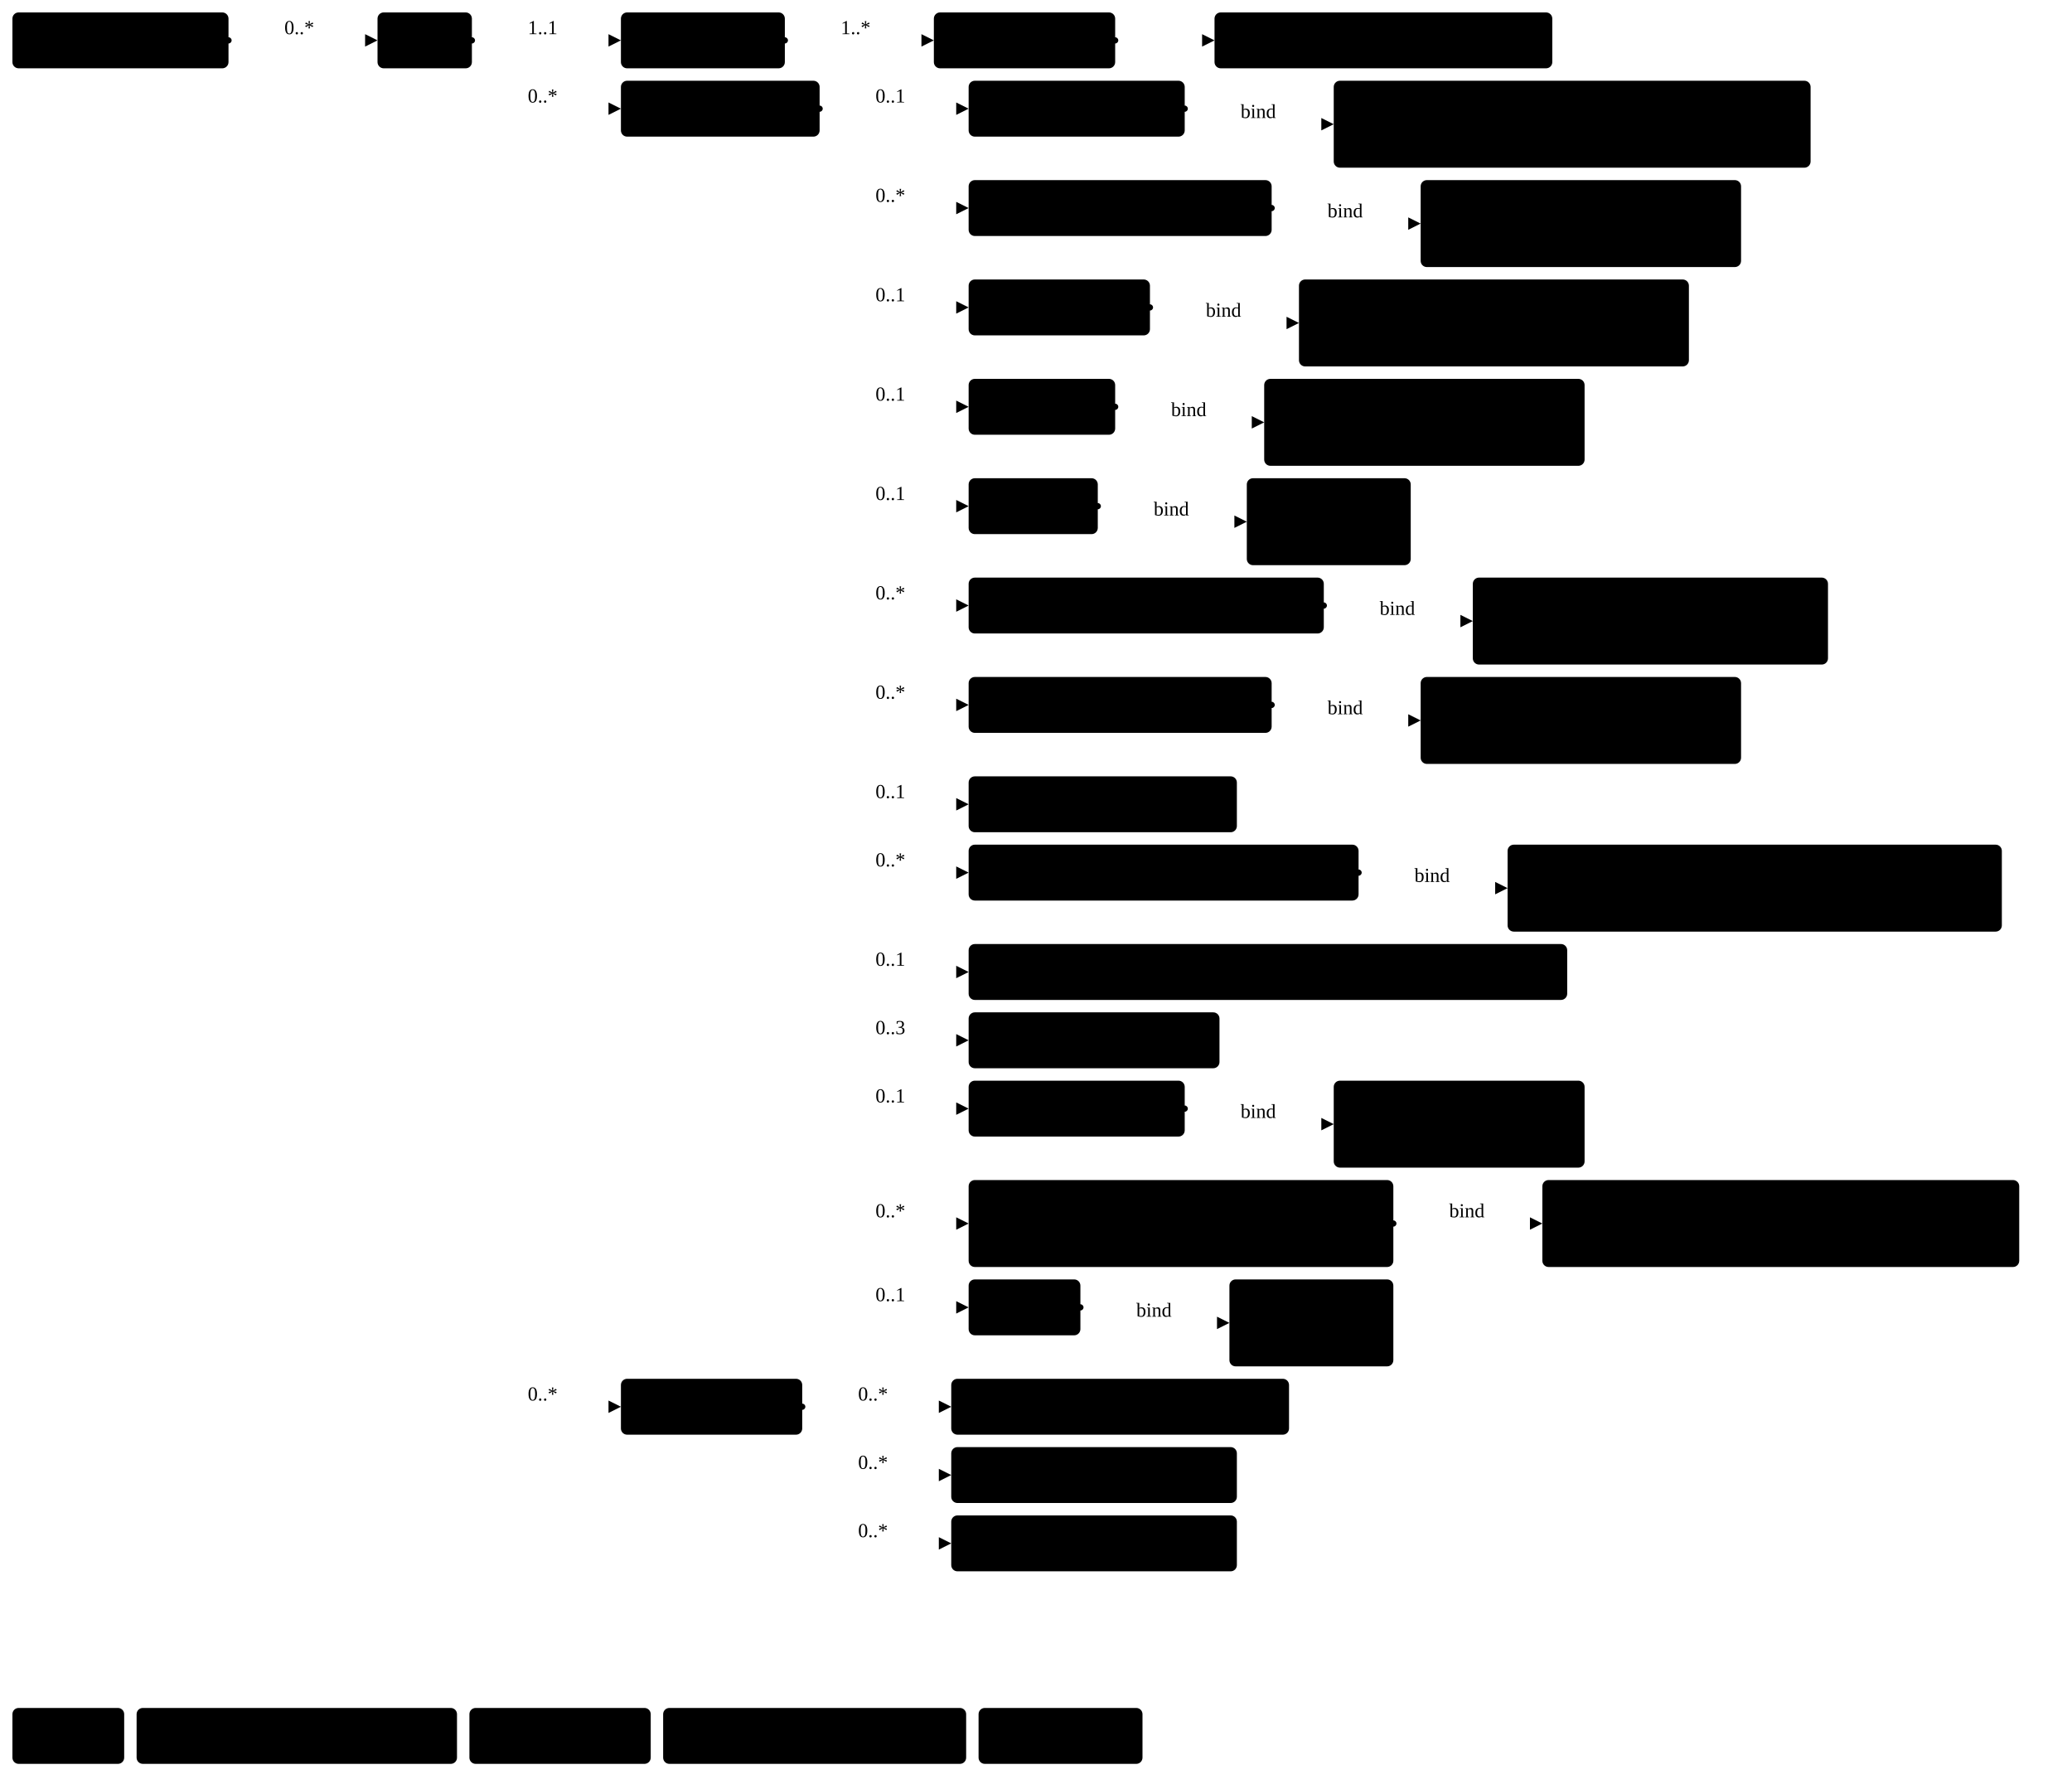
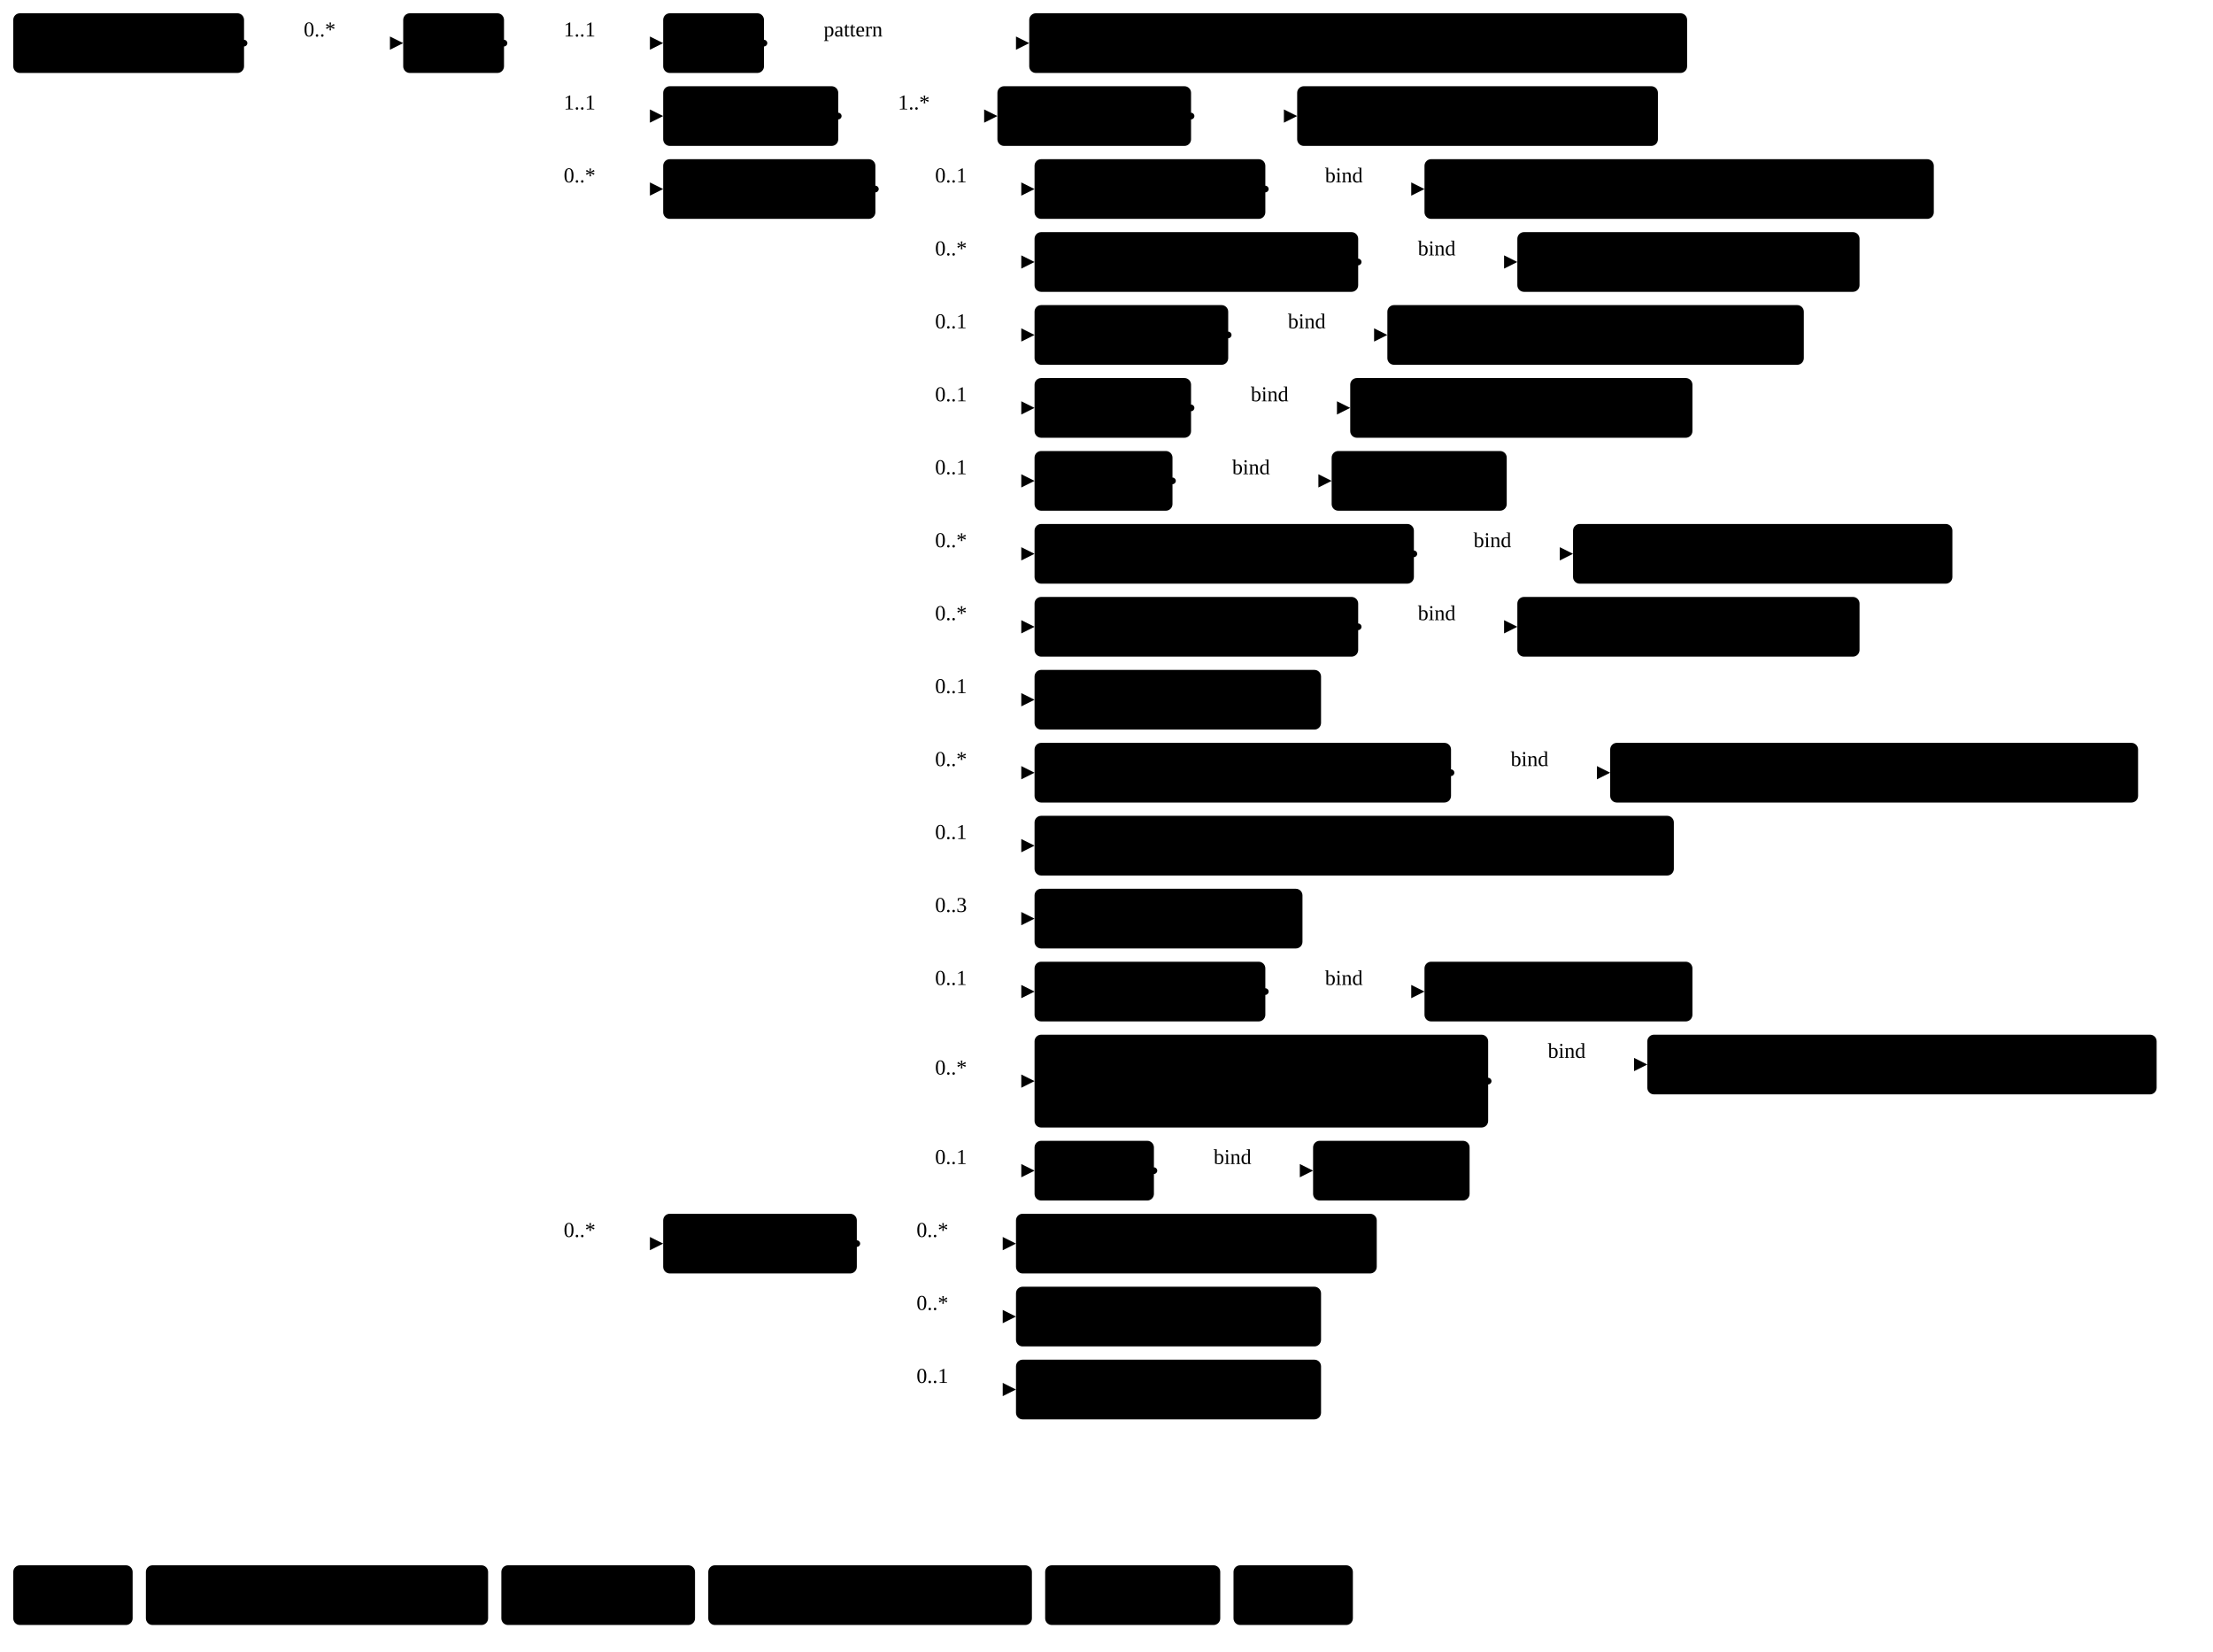
- <svg xmlns="http://www.w3.org/2000/svg" version="1.1" width="1251.37" height="1080">
+ <svg xmlns="http://www.w3.org/2000/svg" version="1.1" width="1251.37" height="933.75">
  <defs>
    <marker id="arrowStart" markerWidth="3.75" markerHeight="3.75" markerUnits="px" refX="1.88" refY="1.88">
      <circle class="connector" cx="1.88" cy="1.88" r="1.88" />
    </marker>
    <marker id="arrowEnd" markerWidth="7.5" markerHeight="7.5" markerUnits="px" refX="7.5" refY="3.75">
      <polygon class="connector" points="0 0 7.5 3.75 0 7.5" />
    </marker>
  </defs>
  <g>
    <g transform="translate(7.5 7.5)">
      <a href="StructureDefinition-MGFinding.html" target="_top">
        <rect class="profile" x="0" y="0" width="130.5" height="33.75" rx="3.75" ry="3.75" />
      </a>
      <a href="StructureDefinition-MGFinding.html" target="_top">
        <text x="65.25" y="22.5" text-anchor="middle" class="profile">Mg Findings</text>
      </a>
    </g>
    <line class="connector" marker-end="url(#arrowEnd)" x1="168" y1="24.38" x2="228" y2="24.38" />
    <text x="171.75" y="20.62" text-anchor="right" class="lhsText">0..*</text>
    <line class="connector" marker-start="url(#arrowStart)" x1="138" y1="24.38" x2="168" y2="24.38" />
    <line class="connector" x1="168" y1="24.38" x2="168" y2="24.38" />
  </g>
  <g>
    <g transform="translate(228 7.5)">
      <a href="StructureDefinition-AbnormalityCyst.html" target="_top">
        <rect class="focus" x="0" y="0" width="57" height="33.75" rx="3.75" ry="3.75" />
      </a>
      <a href="StructureDefinition-AbnormalityCyst.html" target="_top">
        <text x="28.5" y="22.5" text-anchor="middle" class="focus">Cyst</text>
      </a>
    </g>
    <line class="connector" marker-end="url(#arrowEnd)" x1="315" y1="24.38" x2="375" y2="24.38" />
    <text x="318.75" y="20.62" text-anchor="right" class="lhsText">1..1</text>
    <line class="connector" marker-end="url(#arrowEnd)" x1="315" y1="65.62" x2="375" y2="65.62" />
-     <text x="318.75" y="61.88" text-anchor="right" class="lhsText">0..*</text>
-     <line class="connector" marker-end="url(#arrowEnd)" x1="315" y1="849.38" x2="375" y2="849.38" />
-     <text x="318.75" y="845.62" text-anchor="right" class="lhsText">0..*</text>
+     <text x="318.75" y="61.88" text-anchor="right" class="lhsText">1..1</text>
+     <line class="connector" marker-end="url(#arrowEnd)" x1="315" y1="106.88" x2="375" y2="106.88" />
+     <text x="318.75" y="103.12" text-anchor="right" class="lhsText">0..*</text>
+     <line class="connector" marker-end="url(#arrowEnd)" x1="315" y1="703.12" x2="375" y2="703.12" />
+     <text x="318.75" y="699.38" text-anchor="right" class="lhsText">0..*</text>
    <line class="connector" marker-start="url(#arrowStart)" x1="285" y1="24.38" x2="315" y2="24.38" />
-     <line class="connector" x1="315" y1="24.38" x2="315" y2="849.38" />
+     <line class="connector" x1="315" y1="24.38" x2="315" y2="703.12" />
  </g>
  <g>
    <g transform="translate(375 7.5)">
+       <a href="StructureDefinition-AbnormalityCyst-definitions.html#Observation.code" target="_top">
+         <rect class="element" x="0" y="0" width="57" height="33.75" rx="3.75" ry="3.75" />
+       </a>
+       <a href="StructureDefinition-AbnormalityCyst-definitions.html#Observation.code" target="_top">
+         <text x="28.5" y="22.5" text-anchor="middle" class="element">Code</text>
+       </a>
+     </g>
+     <line class="connector" marker-end="url(#arrowEnd)" x1="462" y1="24.38" x2="582" y2="24.38" />
+     <text x="465.75" y="20.62" text-anchor="right" class="lhsText">pattern </text>
+     <line class="connector" marker-start="url(#arrowStart)" x1="432" y1="24.38" x2="462" y2="24.38" />
+     <line class="connector" x1="462" y1="24.38" x2="462" y2="24.38" />
+   </g>
+   <g>
+     <g transform="translate(582 7.5)">
+       <a href="http://hl7.org/fhir/us/breast-radiology/CodeSystem/ObservationCodesCS" target="_top">
+         <rect class="value" x="0" y="0" width="372" height="33.75" rx="3.75" ry="3.75" />
+       </a>
+       <a href="http://hl7.org/fhir/us/breast-radiology/CodeSystem/ObservationCodesCS" target="_top">
+         <text x="186" y="22.5" text-anchor="middle" class="value">ObservationCodesCS#abnormalityCyst</text>
+       </a>
+     </g>
+   </g>
+   <g>
+     <g transform="translate(375 48.75)">
      <a href="StructureDefinition-AbnormalityCyst-definitions.html#Observation.bodySite" target="_top">
        <rect class="element" x="0" y="0" width="99" height="33.75" rx="3.75" ry="3.75" />
      </a>
      <a href="StructureDefinition-AbnormalityCyst-definitions.html#Observation.bodySite" target="_top">
        <text x="49.5" y="22.5" text-anchor="middle" class="element">BodySite</text>
      </a>
    </g>
-     <line class="connector" marker-end="url(#arrowEnd)" x1="504" y1="24.38" x2="564" y2="24.38" />
-     <text x="507.75" y="20.62" text-anchor="right" class="lhsText">1..*</text>
-     <line class="connector" marker-start="url(#arrowStart)" x1="474" y1="24.38" x2="504" y2="24.38" />
-     <line class="connector" x1="504" y1="24.38" x2="504" y2="24.38" />
-   </g>
-   <g>
-     <g transform="translate(564 7.5)">
+     <line class="connector" marker-end="url(#arrowEnd)" x1="504" y1="65.62" x2="564" y2="65.62" />
+     <text x="507.75" y="61.88" text-anchor="right" class="lhsText">1..*</text>
+     <line class="connector" marker-start="url(#arrowStart)" x1="474" y1="65.62" x2="504" y2="65.62" />
+     <line class="connector" x1="504" y1="65.62" x2="504" y2="65.62" />
+   </g>
+   <g>
+     <g transform="translate(564 48.75)">
      <a href="StructureDefinition-AbnormalityCyst-definitions.html#Observation.bodySite.extension" target="_top">
        <rect class="element" x="0" y="0" width="109.5" height="33.75" rx="3.75" ry="3.75" />
      </a>
      <a href="StructureDefinition-AbnormalityCyst-definitions.html#Observation.bodySite.extension" target="_top">
        <text x="54.75" y="22.5" text-anchor="middle" class="element">extension</text>
      </a>
    </g>
-     <line class="connector" marker-end="url(#arrowEnd)" x1="703.5" y1="24.38" x2="733.5" y2="24.38" />
-     <line class="connector" marker-start="url(#arrowStart)" x1="673.5" y1="24.38" x2="703.5" y2="24.38" />
-     <line class="connector" x1="703.5" y1="24.38" x2="703.5" y2="24.38" />
-   </g>
-   <g>
-     <g transform="translate(733.5 7.5)">
+     <line class="connector" marker-end="url(#arrowEnd)" x1="703.5" y1="65.62" x2="733.5" y2="65.62" />
+     <line class="connector" marker-start="url(#arrowStart)" x1="673.5" y1="65.62" x2="703.5" y2="65.62" />
+     <line class="connector" x1="703.5" y1="65.62" x2="703.5" y2="65.62" />
+   </g>
+   <g>
+     <g transform="translate(733.5 48.75)">
      <a href="StructureDefinition-BreastBodyLocationExtension.html" target="_top">
        <rect class="extension" x="0" y="0" width="204" height="33.75" rx="3.75" ry="3.75" />
      </a>
      <a href="StructureDefinition-BreastBodyLocationExtension.html" target="_top">
        <text x="102" y="22.5" text-anchor="middle" class="extension">BreastBodyLocation</text>
      </a>
    </g>
  </g>
  <g>
-     <g transform="translate(375 48.75)">
+     <g transform="translate(375 90)">
      <a href="StructureDefinition-AbnormalityCyst-definitions.html#Observation.component" target="_top">
        <rect class="element" x="0" y="0" width="120" height="33.75" rx="3.75" ry="3.75" />
      </a>
      <a href="StructureDefinition-AbnormalityCyst-definitions.html#Observation.component" target="_top">
        <text x="60" y="22.5" text-anchor="middle" class="element">Components</text>
      </a>
    </g>
-     <line class="connector" marker-end="url(#arrowEnd)" x1="525" y1="65.62" x2="585" y2="65.62" />
-     <text x="528.75" y="61.88" text-anchor="right" class="lhsText">0..1</text>
-     <line class="connector" marker-end="url(#arrowEnd)" x1="525" y1="125.62" x2="585" y2="125.62" />
-     <text x="528.75" y="121.88" text-anchor="right" class="lhsText">0..*</text>
-     <line class="connector" marker-end="url(#arrowEnd)" x1="525" y1="185.62" x2="585" y2="185.62" />
-     <text x="528.75" y="181.88" text-anchor="right" class="lhsText">0..1</text>
-     <line class="connector" marker-end="url(#arrowEnd)" x1="525" y1="245.62" x2="585" y2="245.62" />
-     <text x="528.75" y="241.88" text-anchor="right" class="lhsText">0..1</text>
-     <line class="connector" marker-end="url(#arrowEnd)" x1="525" y1="305.62" x2="585" y2="305.62" />
-     <text x="528.75" y="301.88" text-anchor="right" class="lhsText">0..1</text>
-     <line class="connector" marker-end="url(#arrowEnd)" x1="525" y1="365.62" x2="585" y2="365.62" />
-     <text x="528.75" y="361.88" text-anchor="right" class="lhsText">0..*</text>
-     <line class="connector" marker-end="url(#arrowEnd)" x1="525" y1="425.62" x2="585" y2="425.62" />
-     <text x="528.75" y="421.88" text-anchor="right" class="lhsText">0..*</text>
-     <line class="connector" marker-end="url(#arrowEnd)" x1="525" y1="485.62" x2="585" y2="485.62" />
-     <text x="528.75" y="481.88" text-anchor="right" class="lhsText">0..1</text>
-     <line class="connector" marker-end="url(#arrowEnd)" x1="525" y1="526.88" x2="585" y2="526.88" />
-     <text x="528.75" y="523.12" text-anchor="right" class="lhsText">0..*</text>
-     <line class="connector" marker-end="url(#arrowEnd)" x1="525" y1="586.88" x2="585" y2="586.88" />
-     <text x="528.75" y="583.12" text-anchor="right" class="lhsText">0..1</text>
-     <line class="connector" marker-end="url(#arrowEnd)" x1="525" y1="628.12" x2="585" y2="628.12" />
-     <text x="528.75" y="624.38" text-anchor="right" class="lhsText">0..3</text>
-     <line class="connector" marker-end="url(#arrowEnd)" x1="525" y1="669.38" x2="585" y2="669.38" />
-     <text x="528.75" y="665.62" text-anchor="right" class="lhsText">0..1</text>
-     <line class="connector" marker-end="url(#arrowEnd)" x1="525" y1="738.75" x2="585" y2="738.75" />
-     <text x="528.75" y="735" text-anchor="right" class="lhsText">0..*</text>
-     <line class="connector" marker-end="url(#arrowEnd)" x1="525" y1="789.38" x2="585" y2="789.38" />
-     <text x="528.75" y="785.62" text-anchor="right" class="lhsText">0..1</text>
-     <line class="connector" marker-start="url(#arrowStart)" x1="495" y1="65.62" x2="525" y2="65.62" />
-     <line class="connector" x1="525" y1="65.62" x2="525" y2="789.38" />
-   </g>
-   <g>
-     <g transform="translate(585 48.75)">
+     <line class="connector" marker-end="url(#arrowEnd)" x1="525" y1="106.88" x2="585" y2="106.88" />
+     <text x="528.75" y="103.12" text-anchor="right" class="lhsText">0..1</text>
+     <line class="connector" marker-end="url(#arrowEnd)" x1="525" y1="148.12" x2="585" y2="148.12" />
+     <text x="528.75" y="144.38" text-anchor="right" class="lhsText">0..*</text>
+     <line class="connector" marker-end="url(#arrowEnd)" x1="525" y1="189.38" x2="585" y2="189.38" />
+     <text x="528.75" y="185.62" text-anchor="right" class="lhsText">0..1</text>
+     <line class="connector" marker-end="url(#arrowEnd)" x1="525" y1="230.62" x2="585" y2="230.62" />
+     <text x="528.75" y="226.88" text-anchor="right" class="lhsText">0..1</text>
+     <line class="connector" marker-end="url(#arrowEnd)" x1="525" y1="271.88" x2="585" y2="271.88" />
+     <text x="528.75" y="268.12" text-anchor="right" class="lhsText">0..1</text>
+     <line class="connector" marker-end="url(#arrowEnd)" x1="525" y1="313.12" x2="585" y2="313.12" />
+     <text x="528.75" y="309.38" text-anchor="right" class="lhsText">0..*</text>
+     <line class="connector" marker-end="url(#arrowEnd)" x1="525" y1="354.38" x2="585" y2="354.38" />
+     <text x="528.75" y="350.62" text-anchor="right" class="lhsText">0..*</text>
+     <line class="connector" marker-end="url(#arrowEnd)" x1="525" y1="395.62" x2="585" y2="395.62" />
+     <text x="528.75" y="391.88" text-anchor="right" class="lhsText">0..1</text>
+     <line class="connector" marker-end="url(#arrowEnd)" x1="525" y1="436.88" x2="585" y2="436.88" />
+     <text x="528.75" y="433.12" text-anchor="right" class="lhsText">0..*</text>
+     <line class="connector" marker-end="url(#arrowEnd)" x1="525" y1="478.12" x2="585" y2="478.12" />
+     <text x="528.75" y="474.38" text-anchor="right" class="lhsText">0..1</text>
+     <line class="connector" marker-end="url(#arrowEnd)" x1="525" y1="519.38" x2="585" y2="519.38" />
+     <text x="528.75" y="515.62" text-anchor="right" class="lhsText">0..3</text>
+     <line class="connector" marker-end="url(#arrowEnd)" x1="525" y1="560.62" x2="585" y2="560.62" />
+     <text x="528.75" y="556.88" text-anchor="right" class="lhsText">0..1</text>
+     <line class="connector" marker-end="url(#arrowEnd)" x1="525" y1="611.25" x2="585" y2="611.25" />
+     <text x="528.75" y="607.5" text-anchor="right" class="lhsText">0..*</text>
+     <line class="connector" marker-end="url(#arrowEnd)" x1="525" y1="661.88" x2="585" y2="661.88" />
+     <text x="528.75" y="658.12" text-anchor="right" class="lhsText">0..1</text>
+     <line class="connector" marker-start="url(#arrowStart)" x1="495" y1="106.88" x2="525" y2="106.88" />
+     <line class="connector" x1="525" y1="106.88" x2="525" y2="661.88" />
+   </g>
+   <g>
+     <g transform="translate(585 90)">
      <a href="StructureDefinition-AbnormalityCyst-definitions.html#Observation.component:biRadsAssessmentCategory" target="_top">
        <rect class="element" x="0" y="0" width="130.5" height="33.75" rx="3.75" ry="3.75" />
      </a>
      <a href="StructureDefinition-AbnormalityCyst-definitions.html#Observation.component:biRadsAssessmentCategory" target="_top">
        <text x="65.25" y="22.5" text-anchor="middle" class="element">BiRads Code</text>
      </a>
    </g>
-     <line class="connector" marker-end="url(#arrowEnd)" x1="745.5" y1="75" x2="805.5" y2="75" />
-     <text x="749.25" y="71.25" text-anchor="right" class="lhsText">bind</text>
-     <line class="connector" marker-start="url(#arrowStart)" x1="715.5" y1="65.62" x2="745.5" y2="65.62" />
-     <line class="connector" x1="745.5" y1="65.62" x2="745.5" y2="75" />
-   </g>
-   <g>
-     <g transform="translate(805.5 48.75)">
+     <line class="connector" marker-end="url(#arrowEnd)" x1="745.5" y1="106.88" x2="805.5" y2="106.88" />
+     <text x="749.25" y="103.12" text-anchor="right" class="lhsText">bind</text>
+     <line class="connector" marker-start="url(#arrowStart)" x1="715.5" y1="106.88" x2="745.5" y2="106.88" />
+     <line class="connector" x1="745.5" y1="106.88" x2="745.5" y2="106.88" />
+   </g>
+   <g>
+     <g transform="translate(805.5 90)">
      <a href="ValueSet-BiRadsAssessmentCategoryVS.html" target="_top">
-         <rect class="valueSet" x="0" y="0" width="288" height="52.5" rx="3.75" ry="3.75" />
+         <rect class="valueSet" x="0" y="0" width="288" height="33.75" rx="3.75" ry="3.75" />
      </a>
      <a href="ValueSet-BiRadsAssessmentCategoryVS.html" target="_top">
        <text x="144" y="22.5" text-anchor="middle" class="valueSet">BiRadsAssessmentCategoryVS</text>
      </a>
-       <a href="ValueSet-BiRadsAssessmentCategoryVS.html" target="_top">
-         <text x="144" y="41.25" text-anchor="middle" class="valueSet">ValueSet</text>
-       </a>
-     </g>
-   </g>
-   <g>
-     <g transform="translate(585 108.75)">
+     </g>
+   </g>
+   <g>
+     <g transform="translate(585 131.25)">
      <a href="StructureDefinition-AbnormalityCyst-definitions.html#Observation.component:correspondsWith" target="_top">
        <rect class="element" x="0" y="0" width="183" height="33.75" rx="3.75" ry="3.75" />
      </a>
      <a href="StructureDefinition-AbnormalityCyst-definitions.html#Observation.component:correspondsWith" target="_top">
        <text x="91.5" y="22.5" text-anchor="middle" class="element">Corresponds With</text>
      </a>
    </g>
-     <line class="connector" marker-end="url(#arrowEnd)" x1="798" y1="135" x2="858" y2="135" />
-     <text x="801.75" y="131.25" text-anchor="right" class="lhsText">bind</text>
-     <line class="connector" marker-start="url(#arrowStart)" x1="768" y1="125.62" x2="798" y2="125.62" />
-     <line class="connector" x1="798" y1="125.62" x2="798" y2="135" />
-   </g>
-   <g>
-     <g transform="translate(858 108.75)">
+     <line class="connector" marker-end="url(#arrowEnd)" x1="798" y1="148.12" x2="858" y2="148.12" />
+     <text x="801.75" y="144.38" text-anchor="right" class="lhsText">bind</text>
+     <line class="connector" marker-start="url(#arrowStart)" x1="768" y1="148.12" x2="798" y2="148.12" />
+     <line class="connector" x1="798" y1="148.12" x2="798" y2="148.12" />
+   </g>
+   <g>
+     <g transform="translate(858 131.25)">
      <a href="ValueSet-CorrespondsWithVS.html" target="_top">
-         <rect class="valueSet" x="0" y="0" width="193.5" height="52.5" rx="3.75" ry="3.75" />
+         <rect class="valueSet" x="0" y="0" width="193.5" height="33.75" rx="3.75" ry="3.75" />
      </a>
      <a href="ValueSet-CorrespondsWithVS.html" target="_top">
        <text x="96.75" y="22.5" text-anchor="middle" class="valueSet">CorrespondsWithVS</text>
      </a>
-       <a href="ValueSet-CorrespondsWithVS.html" target="_top">
-         <text x="96.75" y="41.25" text-anchor="middle" class="valueSet">ValueSet</text>
-       </a>
-     </g>
-   </g>
-   <g>
-     <g transform="translate(585 168.75)">
+     </g>
+   </g>
+   <g>
+     <g transform="translate(585 172.5)">
      <a href="StructureDefinition-AbnormalityCyst-definitions.html#Observation.component:cystType" target="_top">
        <rect class="element" x="0" y="0" width="109.5" height="33.75" rx="3.75" ry="3.75" />
      </a>
      <a href="StructureDefinition-AbnormalityCyst-definitions.html#Observation.component:cystType" target="_top">
        <text x="54.75" y="22.5" text-anchor="middle" class="element">Cyst Type</text>
      </a>
    </g>
-     <line class="connector" marker-end="url(#arrowEnd)" x1="724.5" y1="195" x2="784.5" y2="195" />
-     <text x="728.25" y="191.25" text-anchor="right" class="lhsText">bind</text>
-     <line class="connector" marker-start="url(#arrowStart)" x1="694.5" y1="185.62" x2="724.5" y2="185.62" />
-     <line class="connector" x1="724.5" y1="185.62" x2="724.5" y2="195" />
-   </g>
-   <g>
-     <g transform="translate(784.5 168.75)">
+     <line class="connector" marker-end="url(#arrowEnd)" x1="724.5" y1="189.38" x2="784.5" y2="189.38" />
+     <text x="728.25" y="185.62" text-anchor="right" class="lhsText">bind</text>
+     <line class="connector" marker-start="url(#arrowStart)" x1="694.5" y1="189.38" x2="724.5" y2="189.38" />
+     <line class="connector" x1="724.5" y1="189.38" x2="724.5" y2="189.38" />
+   </g>
+   <g>
+     <g transform="translate(784.5 172.5)">
      <a href="ValueSet-AbnormalityCystTypeVS.html" target="_top">
-         <rect class="valueSet" x="0" y="0" width="235.5" height="52.5" rx="3.75" ry="3.75" />
+         <rect class="valueSet" x="0" y="0" width="235.5" height="33.75" rx="3.75" ry="3.75" />
      </a>
      <a href="ValueSet-AbnormalityCystTypeVS.html" target="_top">
        <text x="117.75" y="22.5" text-anchor="middle" class="valueSet">AbnormalityCystTypeVS</text>
      </a>
-       <a href="ValueSet-AbnormalityCystTypeVS.html" target="_top">
-         <text x="117.75" y="41.25" text-anchor="middle" class="valueSet">ValueSet</text>
-       </a>
-     </g>
-   </g>
-   <g>
-     <g transform="translate(585 228.75)">
+     </g>
+   </g>
+   <g>
+     <g transform="translate(585 213.75)">
      <a href="StructureDefinition-AbnormalityCyst-definitions.html#Observation.component:mgBreastDensity" target="_top">
        <rect class="element" x="0" y="0" width="88.5" height="33.75" rx="3.75" ry="3.75" />
      </a>
      <a href="StructureDefinition-AbnormalityCyst-definitions.html#Observation.component:mgBreastDensity" target="_top">
        <text x="44.25" y="22.5" text-anchor="middle" class="element">Density</text>
      </a>
    </g>
-     <line class="connector" marker-end="url(#arrowEnd)" x1="703.5" y1="255" x2="763.5" y2="255" />
-     <text x="707.25" y="251.25" text-anchor="right" class="lhsText">bind</text>
-     <line class="connector" marker-start="url(#arrowStart)" x1="673.5" y1="245.62" x2="703.5" y2="245.62" />
-     <line class="connector" x1="703.5" y1="245.62" x2="703.5" y2="255" />
-   </g>
-   <g>
-     <g transform="translate(763.5 228.75)">
+     <line class="connector" marker-end="url(#arrowEnd)" x1="703.5" y1="230.62" x2="763.5" y2="230.62" />
+     <text x="707.25" y="226.88" text-anchor="right" class="lhsText">bind</text>
+     <line class="connector" marker-start="url(#arrowStart)" x1="673.5" y1="230.62" x2="703.5" y2="230.62" />
+     <line class="connector" x1="703.5" y1="230.62" x2="703.5" y2="230.62" />
+   </g>
+   <g>
+     <g transform="translate(763.5 213.75)">
      <a href="ValueSet-MGBreastDensityVS.html" target="_top">
-         <rect class="valueSet" x="0" y="0" width="193.5" height="52.5" rx="3.75" ry="3.75" />
+         <rect class="valueSet" x="0" y="0" width="193.5" height="33.75" rx="3.75" ry="3.75" />
      </a>
      <a href="ValueSet-MGBreastDensityVS.html" target="_top">
        <text x="96.75" y="22.5" text-anchor="middle" class="valueSet">MGBreastDensityVS</text>
      </a>
-       <a href="ValueSet-MGBreastDensityVS.html" target="_top">
-         <text x="96.75" y="41.25" text-anchor="middle" class="valueSet">ValueSet</text>
-       </a>
-     </g>
-   </g>
-   <g>
-     <g transform="translate(585 288.75)">
+     </g>
+   </g>
+   <g>
+     <g transform="translate(585 255)">
      <a href="StructureDefinition-AbnormalityCyst-definitions.html#Observation.component:margin" target="_top">
        <rect class="element" x="0" y="0" width="78" height="33.75" rx="3.75" ry="3.75" />
      </a>
      <a href="StructureDefinition-AbnormalityCyst-definitions.html#Observation.component:margin" target="_top">
        <text x="39" y="22.5" text-anchor="middle" class="element">Margin</text>
      </a>
    </g>
-     <line class="connector" marker-end="url(#arrowEnd)" x1="693" y1="315" x2="753" y2="315" />
-     <text x="696.75" y="311.25" text-anchor="right" class="lhsText">bind</text>
-     <line class="connector" marker-start="url(#arrowStart)" x1="663" y1="305.62" x2="693" y2="305.62" />
-     <line class="connector" x1="693" y1="305.62" x2="693" y2="315" />
-   </g>
-   <g>
-     <g transform="translate(753 288.75)">
+     <line class="connector" marker-end="url(#arrowEnd)" x1="693" y1="271.88" x2="753" y2="271.88" />
+     <text x="696.75" y="268.12" text-anchor="right" class="lhsText">bind</text>
+     <line class="connector" marker-start="url(#arrowStart)" x1="663" y1="271.88" x2="693" y2="271.88" />
+     <line class="connector" x1="693" y1="271.88" x2="693" y2="271.88" />
+   </g>
+   <g>
+     <g transform="translate(753 255)">
      <a href="ValueSet-MarginVS.html" target="_top">
-         <rect class="valueSet" x="0" y="0" width="99" height="52.5" rx="3.75" ry="3.75" />
+         <rect class="valueSet" x="0" y="0" width="99" height="33.75" rx="3.75" ry="3.75" />
      </a>
      <a href="ValueSet-MarginVS.html" target="_top">
        <text x="49.5" y="22.5" text-anchor="middle" class="valueSet">MarginVS</text>
      </a>
-       <a href="ValueSet-MarginVS.html" target="_top">
-         <text x="49.5" y="41.25" text-anchor="middle" class="valueSet">ValueSet</text>
-       </a>
-     </g>
-   </g>
-   <g>
-     <g transform="translate(585 348.75)">
+     </g>
+   </g>
+   <g>
+     <g transform="translate(585 296.25)">
      <a href="StructureDefinition-AbnormalityCyst-definitions.html#Observation.component:notPreviouslySeen" target="_top">
        <rect class="element" x="0" y="0" width="214.5" height="33.75" rx="3.75" ry="3.75" />
      </a>
      <a href="StructureDefinition-AbnormalityCyst-definitions.html#Observation.component:notPreviouslySeen" target="_top">
        <text x="107.25" y="22.5" text-anchor="middle" class="element">Not Previously Seen</text>
      </a>
    </g>
-     <line class="connector" marker-end="url(#arrowEnd)" x1="829.5" y1="375" x2="889.5" y2="375" />
-     <text x="833.25" y="371.25" text-anchor="right" class="lhsText">bind</text>
-     <line class="connector" marker-start="url(#arrowStart)" x1="799.5" y1="365.62" x2="829.5" y2="365.62" />
-     <line class="connector" x1="829.5" y1="365.62" x2="829.5" y2="375" />
-   </g>
-   <g>
-     <g transform="translate(889.5 348.75)">
+     <line class="connector" marker-end="url(#arrowEnd)" x1="829.5" y1="313.12" x2="889.5" y2="313.12" />
+     <text x="833.25" y="309.38" text-anchor="right" class="lhsText">bind</text>
+     <line class="connector" marker-start="url(#arrowStart)" x1="799.5" y1="313.12" x2="829.5" y2="313.12" />
+     <line class="connector" x1="829.5" y1="313.12" x2="829.5" y2="313.12" />
+   </g>
+   <g>
+     <g transform="translate(889.5 296.25)">
      <a href="ValueSet-NotPreviouslySeenVS.html" target="_top">
-         <rect class="valueSet" x="0" y="0" width="214.5" height="52.5" rx="3.75" ry="3.75" />
+         <rect class="valueSet" x="0" y="0" width="214.5" height="33.75" rx="3.75" ry="3.75" />
      </a>
      <a href="ValueSet-NotPreviouslySeenVS.html" target="_top">
        <text x="107.25" y="22.5" text-anchor="middle" class="valueSet">NotPreviouslySeenVS</text>
      </a>
-       <a href="ValueSet-NotPreviouslySeenVS.html" target="_top">
-         <text x="107.25" y="41.25" text-anchor="middle" class="valueSet">ValueSet</text>
-       </a>
-     </g>
-   </g>
-   <g>
-     <g transform="translate(585 408.75)">
+     </g>
+   </g>
+   <g>
+     <g transform="translate(585 337.5)">
      <a href="StructureDefinition-AbnormalityCyst-definitions.html#Observation.component:obsChanges" target="_top">
        <rect class="element" x="0" y="0" width="183" height="33.75" rx="3.75" ry="3.75" />
      </a>
      <a href="StructureDefinition-AbnormalityCyst-definitions.html#Observation.component:obsChanges" target="_top">
        <text x="91.5" y="22.5" text-anchor="middle" class="element">Observed Changes</text>
      </a>
    </g>
-     <line class="connector" marker-end="url(#arrowEnd)" x1="798" y1="435" x2="858" y2="435" />
-     <text x="801.75" y="431.25" text-anchor="right" class="lhsText">bind</text>
-     <line class="connector" marker-start="url(#arrowStart)" x1="768" y1="425.62" x2="798" y2="425.62" />
-     <line class="connector" x1="798" y1="425.62" x2="798" y2="435" />
-   </g>
-   <g>
-     <g transform="translate(858 408.75)">
+     <line class="connector" marker-end="url(#arrowEnd)" x1="798" y1="354.38" x2="858" y2="354.38" />
+     <text x="801.75" y="350.62" text-anchor="right" class="lhsText">bind</text>
+     <line class="connector" marker-start="url(#arrowStart)" x1="768" y1="354.38" x2="798" y2="354.38" />
+     <line class="connector" x1="798" y1="354.38" x2="798" y2="354.38" />
+   </g>
+   <g>
+     <g transform="translate(858 337.5)">
      <a href="ValueSet-ObservedChangesVS.html" target="_top">
-         <rect class="valueSet" x="0" y="0" width="193.5" height="52.5" rx="3.75" ry="3.75" />
+         <rect class="valueSet" x="0" y="0" width="193.5" height="33.75" rx="3.75" ry="3.75" />
      </a>
      <a href="ValueSet-ObservedChangesVS.html" target="_top">
        <text x="96.75" y="22.5" text-anchor="middle" class="valueSet">ObservedChangesVS</text>
      </a>
-       <a href="ValueSet-ObservedChangesVS.html" target="_top">
-         <text x="96.75" y="41.25" text-anchor="middle" class="valueSet">ValueSet</text>
-       </a>
-     </g>
-   </g>
-   <g>
-     <g transform="translate(585 468.75)">
+     </g>
+   </g>
+   <g>
+     <g transform="translate(585 378.75)">
      <a href="StructureDefinition-AbnormalityCyst-definitions.html#Observation.component:observedCount" target="_top">
        <rect class="element" x="0" y="0" width="162" height="33.75" rx="3.75" ry="3.75" />
      </a>
      <a href="StructureDefinition-AbnormalityCyst-definitions.html#Observation.component:observedCount" target="_top">
        <text x="81" y="22.5" text-anchor="middle" class="element">Observed Count</text>
      </a>
    </g>
  </g>
  <g>
-     <g transform="translate(585 510)">
+     <g transform="translate(585 420)">
      <a href="StructureDefinition-AbnormalityCyst-definitions.html#Observation.component:obsDistribution" target="_top">
        <rect class="element" x="0" y="0" width="235.5" height="33.75" rx="3.75" ry="3.75" />
      </a>
      <a href="StructureDefinition-AbnormalityCyst-definitions.html#Observation.component:obsDistribution" target="_top">
        <text x="117.75" y="22.5" text-anchor="middle" class="element">Observed Distribution</text>
      </a>
    </g>
-     <line class="connector" marker-end="url(#arrowEnd)" x1="850.5" y1="536.25" x2="910.5" y2="536.25" />
-     <text x="854.25" y="532.5" text-anchor="right" class="lhsText">bind</text>
-     <line class="connector" marker-start="url(#arrowStart)" x1="820.5" y1="526.88" x2="850.5" y2="526.88" />
-     <line class="connector" x1="850.5" y1="526.88" x2="850.5" y2="536.25" />
-   </g>
-   <g>
-     <g transform="translate(910.5 510)">
+     <line class="connector" marker-end="url(#arrowEnd)" x1="850.5" y1="436.88" x2="910.5" y2="436.88" />
+     <text x="854.25" y="433.12" text-anchor="right" class="lhsText">bind</text>
+     <line class="connector" marker-start="url(#arrowStart)" x1="820.5" y1="436.88" x2="850.5" y2="436.88" />
+     <line class="connector" x1="850.5" y1="436.88" x2="850.5" y2="436.88" />
+   </g>
+   <g>
+     <g transform="translate(910.5 420)">
      <a href="ValueSet-CalcificationDistributionVS.html" target="_top">
-         <rect class="valueSet" x="0" y="0" width="298.5" height="52.5" rx="3.75" ry="3.75" />
+         <rect class="valueSet" x="0" y="0" width="298.5" height="33.75" rx="3.75" ry="3.75" />
      </a>
      <a href="ValueSet-CalcificationDistributionVS.html" target="_top">
        <text x="149.25" y="22.5" text-anchor="middle" class="valueSet">CalcificationDistributionVS</text>
      </a>
-       <a href="ValueSet-CalcificationDistributionVS.html" target="_top">
-         <text x="149.25" y="41.25" text-anchor="middle" class="valueSet">ValueSet</text>
-       </a>
-     </g>
-   </g>
-   <g>
-     <g transform="translate(585 570)">
+     </g>
+   </g>
+   <g>
+     <g transform="translate(585 461.25)">
      <a href="StructureDefinition-AbnormalityCyst-definitions.html#Observation.component:obsDistRegionSize" target="_top">
        <rect class="element" x="0" y="0" width="361.5" height="33.75" rx="3.75" ry="3.75" />
      </a>
      <a href="StructureDefinition-AbnormalityCyst-definitions.html#Observation.component:obsDistRegionSize" target="_top">
        <text x="180.75" y="22.5" text-anchor="middle" class="element">Observed Distribution Region Size</text>
      </a>
    </g>
  </g>
  <g>
-     <g transform="translate(585 611.25)">
+     <g transform="translate(585 502.5)">
      <a href="StructureDefinition-AbnormalityCyst-definitions.html#Observation.component:obsSize" target="_top">
        <rect class="element" x="0" y="0" width="151.5" height="33.75" rx="3.75" ry="3.75" />
      </a>
      <a href="StructureDefinition-AbnormalityCyst-definitions.html#Observation.component:obsSize" target="_top">
        <text x="75.75" y="22.5" text-anchor="middle" class="element">Observed Size</text>
      </a>
    </g>
  </g>
  <g>
-     <g transform="translate(585 652.5)">
+     <g transform="translate(585 543.75)">
      <a href="StructureDefinition-AbnormalityCyst-definitions.html#Observation.component:orientation" target="_top">
        <rect class="element" x="0" y="0" width="130.5" height="33.75" rx="3.75" ry="3.75" />
      </a>
      <a href="StructureDefinition-AbnormalityCyst-definitions.html#Observation.component:orientation" target="_top">
        <text x="65.25" y="22.5" text-anchor="middle" class="element">Orientation</text>
      </a>
    </g>
-     <line class="connector" marker-end="url(#arrowEnd)" x1="745.5" y1="678.75" x2="805.5" y2="678.75" />
-     <text x="749.25" y="675" text-anchor="right" class="lhsText">bind</text>
-     <line class="connector" marker-start="url(#arrowStart)" x1="715.5" y1="669.38" x2="745.5" y2="669.38" />
-     <line class="connector" x1="745.5" y1="669.38" x2="745.5" y2="678.75" />
-   </g>
-   <g>
-     <g transform="translate(805.5 652.5)">
+     <line class="connector" marker-end="url(#arrowEnd)" x1="745.5" y1="560.62" x2="805.5" y2="560.62" />
+     <text x="749.25" y="556.88" text-anchor="right" class="lhsText">bind</text>
+     <line class="connector" marker-start="url(#arrowStart)" x1="715.5" y1="560.62" x2="745.5" y2="560.62" />
+     <line class="connector" x1="745.5" y1="560.62" x2="745.5" y2="560.62" />
+   </g>
+   <g>
+     <g transform="translate(805.5 543.75)">
      <a href="ValueSet-OrientationVS.html" target="_top">
-         <rect class="valueSet" x="0" y="0" width="151.5" height="52.5" rx="3.75" ry="3.75" />
+         <rect class="valueSet" x="0" y="0" width="151.5" height="33.75" rx="3.75" ry="3.75" />
      </a>
      <a href="ValueSet-OrientationVS.html" target="_top">
        <text x="75.75" y="22.5" text-anchor="middle" class="valueSet">OrientationVS</text>
      </a>
-       <a href="ValueSet-OrientationVS.html" target="_top">
-         <text x="75.75" y="41.25" text-anchor="middle" class="valueSet">ValueSet</text>
-       </a>
-     </g>
-   </g>
-   <g>
-     <g transform="translate(585 712.5)">
+     </g>
+   </g>
+   <g>
+     <g transform="translate(585 585)">
      <a href="StructureDefinition-AbnormalityCyst-definitions.html#Observation.component:prevDemBy" target="_top">
        <rect class="element" x="0" y="0" width="256.5" height="52.5" rx="3.75" ry="3.75" />
      </a>
      <a href="StructureDefinition-AbnormalityCyst-definitions.html#Observation.component:prevDemBy" target="_top">
        <text x="128.25" y="22.5" text-anchor="middle" class="element">Previously</text>
      </a>
      <a href="StructureDefinition-AbnormalityCyst-definitions.html#Observation.component:prevDemBy" target="_top">
        <text x="128.25" y="41.25" text-anchor="middle" class="element">Demonstrated by Changes</text>
      </a>
    </g>
-     <line class="connector" marker-end="url(#arrowEnd)" x1="871.5" y1="738.75" x2="931.5" y2="738.75" />
-     <text x="875.25" y="735" text-anchor="right" class="lhsText">bind</text>
-     <line class="connector" marker-start="url(#arrowStart)" x1="841.5" y1="738.75" x2="871.5" y2="738.75" />
-     <line class="connector" x1="871.5" y1="738.75" x2="871.5" y2="738.75" />
-   </g>
-   <g>
-     <g transform="translate(931.5 712.5)">
+     <line class="connector" marker-end="url(#arrowEnd)" x1="871.5" y1="601.88" x2="931.5" y2="601.88" />
+     <text x="875.25" y="598.12" text-anchor="right" class="lhsText">bind</text>
+     <line class="connector" marker-start="url(#arrowStart)" x1="841.5" y1="611.25" x2="871.5" y2="611.25" />
+     <line class="connector" x1="871.5" y1="601.88" x2="871.5" y2="611.25" />
+   </g>
+   <g>
+     <g transform="translate(931.5 585)">
      <a href="ValueSet-PreviouslyDemonstratedByVS.html" target="_top">
-         <rect class="valueSet" x="0" y="0" width="288" height="52.5" rx="3.75" ry="3.75" />
+         <rect class="valueSet" x="0" y="0" width="288" height="33.75" rx="3.75" ry="3.75" />
      </a>
      <a href="ValueSet-PreviouslyDemonstratedByVS.html" target="_top">
        <text x="144" y="22.5" text-anchor="middle" class="valueSet">PreviouslyDemonstratedByVS</text>
      </a>
-       <a href="ValueSet-PreviouslyDemonstratedByVS.html" target="_top">
-         <text x="144" y="41.25" text-anchor="middle" class="valueSet">ValueSet</text>
-       </a>
-     </g>
-   </g>
-   <g>
-     <g transform="translate(585 772.5)">
+     </g>
+   </g>
+   <g>
+     <g transform="translate(585 645)">
      <a href="StructureDefinition-AbnormalityCyst-definitions.html#Observation.component:shape" target="_top">
        <rect class="element" x="0" y="0" width="67.5" height="33.75" rx="3.75" ry="3.75" />
      </a>
      <a href="StructureDefinition-AbnormalityCyst-definitions.html#Observation.component:shape" target="_top">
        <text x="33.75" y="22.5" text-anchor="middle" class="element">Shape</text>
      </a>
    </g>
-     <line class="connector" marker-end="url(#arrowEnd)" x1="682.5" y1="798.75" x2="742.5" y2="798.75" />
-     <text x="686.25" y="795" text-anchor="right" class="lhsText">bind</text>
-     <line class="connector" marker-start="url(#arrowStart)" x1="652.5" y1="789.38" x2="682.5" y2="789.38" />
-     <line class="connector" x1="682.5" y1="789.38" x2="682.5" y2="798.75" />
-   </g>
-   <g>
-     <g transform="translate(742.5 772.5)">
+     <line class="connector" marker-end="url(#arrowEnd)" x1="682.5" y1="661.88" x2="742.5" y2="661.88" />
+     <text x="686.25" y="658.12" text-anchor="right" class="lhsText">bind</text>
+     <line class="connector" marker-start="url(#arrowStart)" x1="652.5" y1="661.88" x2="682.5" y2="661.88" />
+     <line class="connector" x1="682.5" y1="661.88" x2="682.5" y2="661.88" />
+   </g>
+   <g>
+     <g transform="translate(742.5 645)">
      <a href="ValueSet-ShapeVS.html" target="_top">
-         <rect class="valueSet" x="0" y="0" width="99" height="52.5" rx="3.75" ry="3.75" />
+         <rect class="valueSet" x="0" y="0" width="88.5" height="33.75" rx="3.75" ry="3.75" />
      </a>
      <a href="ValueSet-ShapeVS.html" target="_top">
-         <text x="49.5" y="22.5" text-anchor="middle" class="valueSet">ShapeVS</text>
-       </a>
-       <a href="ValueSet-ShapeVS.html" target="_top">
-         <text x="49.5" y="41.25" text-anchor="middle" class="valueSet">ValueSet</text>
-       </a>
-     </g>
-   </g>
-   <g>
-     <g transform="translate(375 832.5)">
+         <text x="44.25" y="22.5" text-anchor="middle" class="valueSet">ShapeVS</text>
+       </a>
+     </g>
+   </g>
+   <g>
+     <g transform="translate(375 686.25)">
      <a href="StructureDefinition-AbnormalityCyst-definitions.html#Observation.hasMember" target="_top">
        <rect class="element" x="0" y="0" width="109.5" height="33.75" rx="3.75" ry="3.75" />
      </a>
      <a href="StructureDefinition-AbnormalityCyst-definitions.html#Observation.hasMember" target="_top">
        <text x="54.75" y="22.5" text-anchor="middle" class="element">HasMember</text>
      </a>
    </g>
-     <line class="connector" marker-end="url(#arrowEnd)" x1="514.5" y1="849.38" x2="574.5" y2="849.38" />
-     <text x="518.25" y="845.62" text-anchor="right" class="lhsText">0..*</text>
-     <line class="connector" marker-end="url(#arrowEnd)" x1="514.5" y1="890.62" x2="574.5" y2="890.62" />
-     <text x="518.25" y="886.88" text-anchor="right" class="lhsText">0..*</text>
-     <line class="connector" marker-end="url(#arrowEnd)" x1="514.5" y1="931.88" x2="574.5" y2="931.88" />
-     <text x="518.25" y="928.12" text-anchor="right" class="lhsText">0..*</text>
-     <line class="connector" marker-start="url(#arrowStart)" x1="484.5" y1="849.38" x2="514.5" y2="849.38" />
-     <line class="connector" x1="514.5" y1="849.38" x2="514.5" y2="931.88" />
-   </g>
-   <g>
-     <g transform="translate(574.5 832.5)">
+     <line class="connector" marker-end="url(#arrowEnd)" x1="514.5" y1="703.12" x2="574.5" y2="703.12" />
+     <text x="518.25" y="699.38" text-anchor="right" class="lhsText">0..*</text>
+     <line class="connector" marker-end="url(#arrowEnd)" x1="514.5" y1="744.38" x2="574.5" y2="744.38" />
+     <text x="518.25" y="740.62" text-anchor="right" class="lhsText">0..*</text>
+     <line class="connector" marker-end="url(#arrowEnd)" x1="514.5" y1="785.62" x2="574.5" y2="785.62" />
+     <text x="518.25" y="781.88" text-anchor="right" class="lhsText">0..1</text>
+     <line class="connector" marker-start="url(#arrowStart)" x1="484.5" y1="703.12" x2="514.5" y2="703.12" />
+     <line class="connector" x1="514.5" y1="703.12" x2="514.5" y2="785.62" />
+   </g>
+   <g>
+     <g transform="translate(574.5 686.25)">
      <a href="StructureDefinition-AssociatedFeature.html" target="_top">
        <rect class="profile" x="0" y="0" width="204" height="33.75" rx="3.75" ry="3.75" />
      </a>
      <a href="StructureDefinition-AssociatedFeature.html" target="_top">
        <text x="102" y="22.5" text-anchor="middle" class="profile">Associated Feature</text>
      </a>
    </g>
  </g>
  <g>
-     <g transform="translate(574.5 873.75)">
+     <g transform="translate(574.5 727.5)">
      <a href="StructureDefinition-ConsistentWith.html" target="_top">
        <rect class="profile" x="0" y="0" width="172.5" height="33.75" rx="3.75" ry="3.75" />
      </a>
      <a href="StructureDefinition-ConsistentWith.html" target="_top">
        <text x="86.25" y="22.5" text-anchor="middle" class="profile">Consistent With</text>
      </a>
    </g>
  </g>
  <g>
-     <g transform="translate(574.5 915)">
+     <g transform="translate(574.5 768.75)">
      <a href="StructureDefinition-TumorSatellite.html" target="_top">
        <rect class="profile" x="0" y="0" width="172.5" height="33.75" rx="3.75" ry="3.75" />
      </a>
      <a href="StructureDefinition-TumorSatellite.html" target="_top">
        <text x="86.25" y="22.5" text-anchor="middle" class="profile">Tumor Satellite</text>
      </a>
    </g>
  </g>
  <g>
-     <g transform="translate(7.5 1031.25)">
+     <g transform="translate(7.5 885)">
      <rect class="focus" x="0" y="0" width="67.5" height="33.75" rx="3.75" ry="3.75" />
      <text x="33.75" y="22.5" text-anchor="middle" class="focus">Focus</text>
    </g>
-     <g transform="translate(82.5 1031.25)">
+     <g transform="translate(82.5 885)">
      <rect class="profile" x="0" y="0" width="193.5" height="33.75" rx="3.75" ry="3.75" />
      <text x="96.75" y="22.5" text-anchor="middle" class="profile">Profiled Resource</text>
    </g>
-     <g transform="translate(283.5 1031.25)">
+     <g transform="translate(283.5 885)">
      <rect class="extension" x="0" y="0" width="109.5" height="33.75" rx="3.75" ry="3.75" />
      <text x="54.75" y="22.5" text-anchor="middle" class="extension">Extension</text>
    </g>
-     <g transform="translate(400.5 1031.25)">
+     <g transform="translate(400.5 885)">
      <rect class="element" x="0" y="0" width="183" height="33.75" rx="3.75" ry="3.75" />
      <text x="91.5" y="22.5" text-anchor="middle" class="element">Resource Element</text>
    </g>
-     <g transform="translate(591 1031.25)">
+     <g transform="translate(591 885)">
      <rect class="valueSet" x="0" y="0" width="99" height="33.75" rx="3.75" ry="3.75" />
      <text x="49.5" y="22.5" text-anchor="middle" class="valueSet">ValueSet</text>
    </g>
+     <g transform="translate(697.5 885)">
+       <rect class="value" x="0" y="0" width="67.5" height="33.75" rx="3.75" ry="3.75" />
+       <text x="33.75" y="22.5" text-anchor="middle" class="value">Value</text>
+     </g>
  </g>
</svg>
